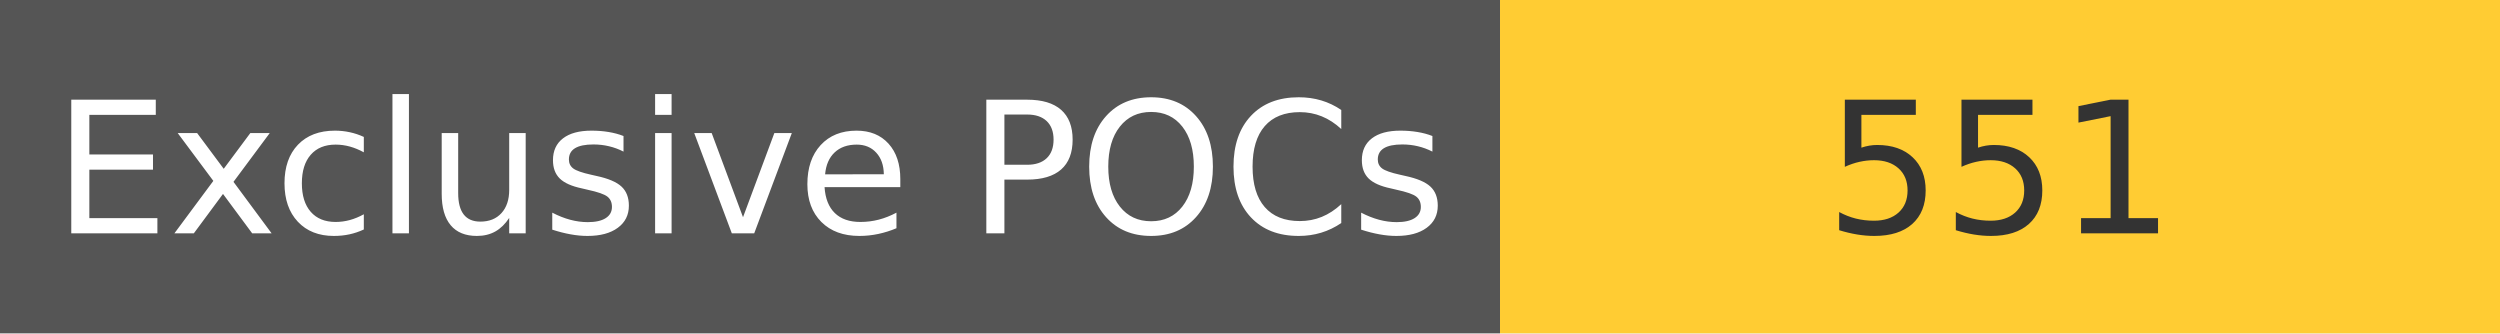
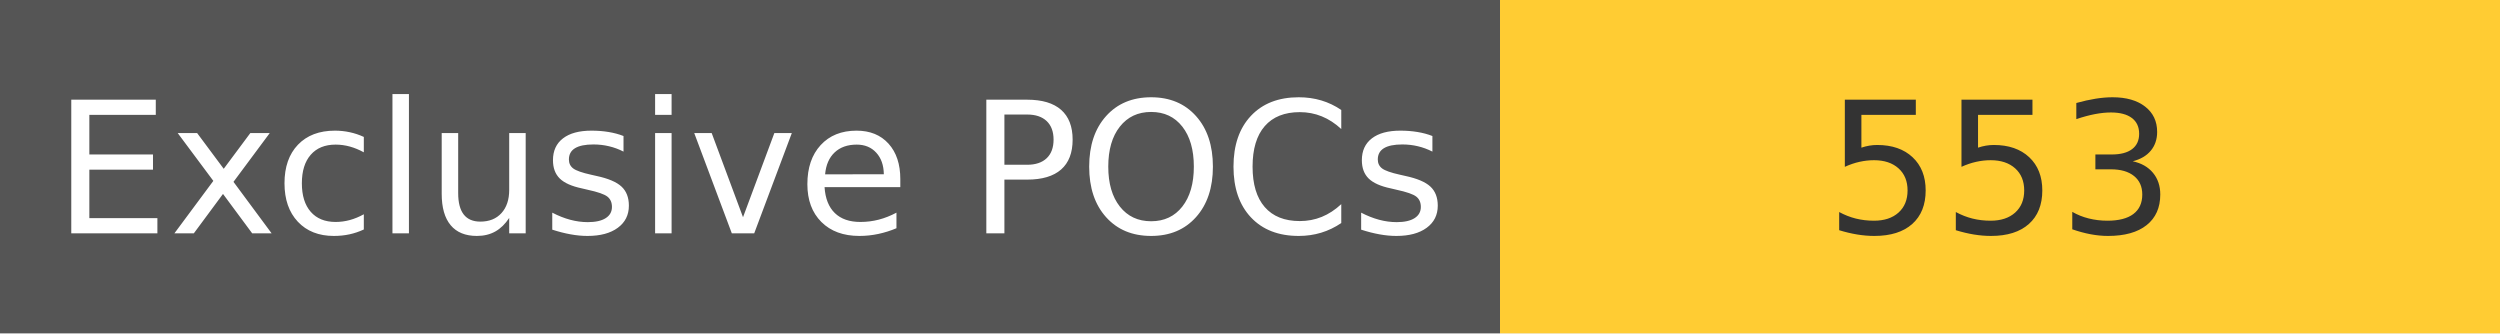
<svg xmlns="http://www.w3.org/2000/svg" width="150" height="20" role="img">
  <linearGradient id="s" x2="0" y2="100%">
    <stop offset="0" stop-color="#bbb" stop-opacity=".1" />
    <stop offset="1" stop-opacity=".1" />
  </linearGradient>
  <g>
    <rect width="90" height="20" fill="#555" />
    <rect x="90" width="267" height="20" fill="#ffcc33" />
  </g>
  <g fill="#fff" text-anchor="middle" font-family="Verdana,Geneva,DejaVu Sans,sans-serif" text-rendering="geometricPrecision" font-size="110">
    <text x="450" y="140" transform="scale(.1)" fill="#fff">
            Exclusive POCs
        </text>
    <text x="1200" y="140" transform="scale(.1)" fill="#333">
-             551
+             553
        </text>
  </g>
</svg>
